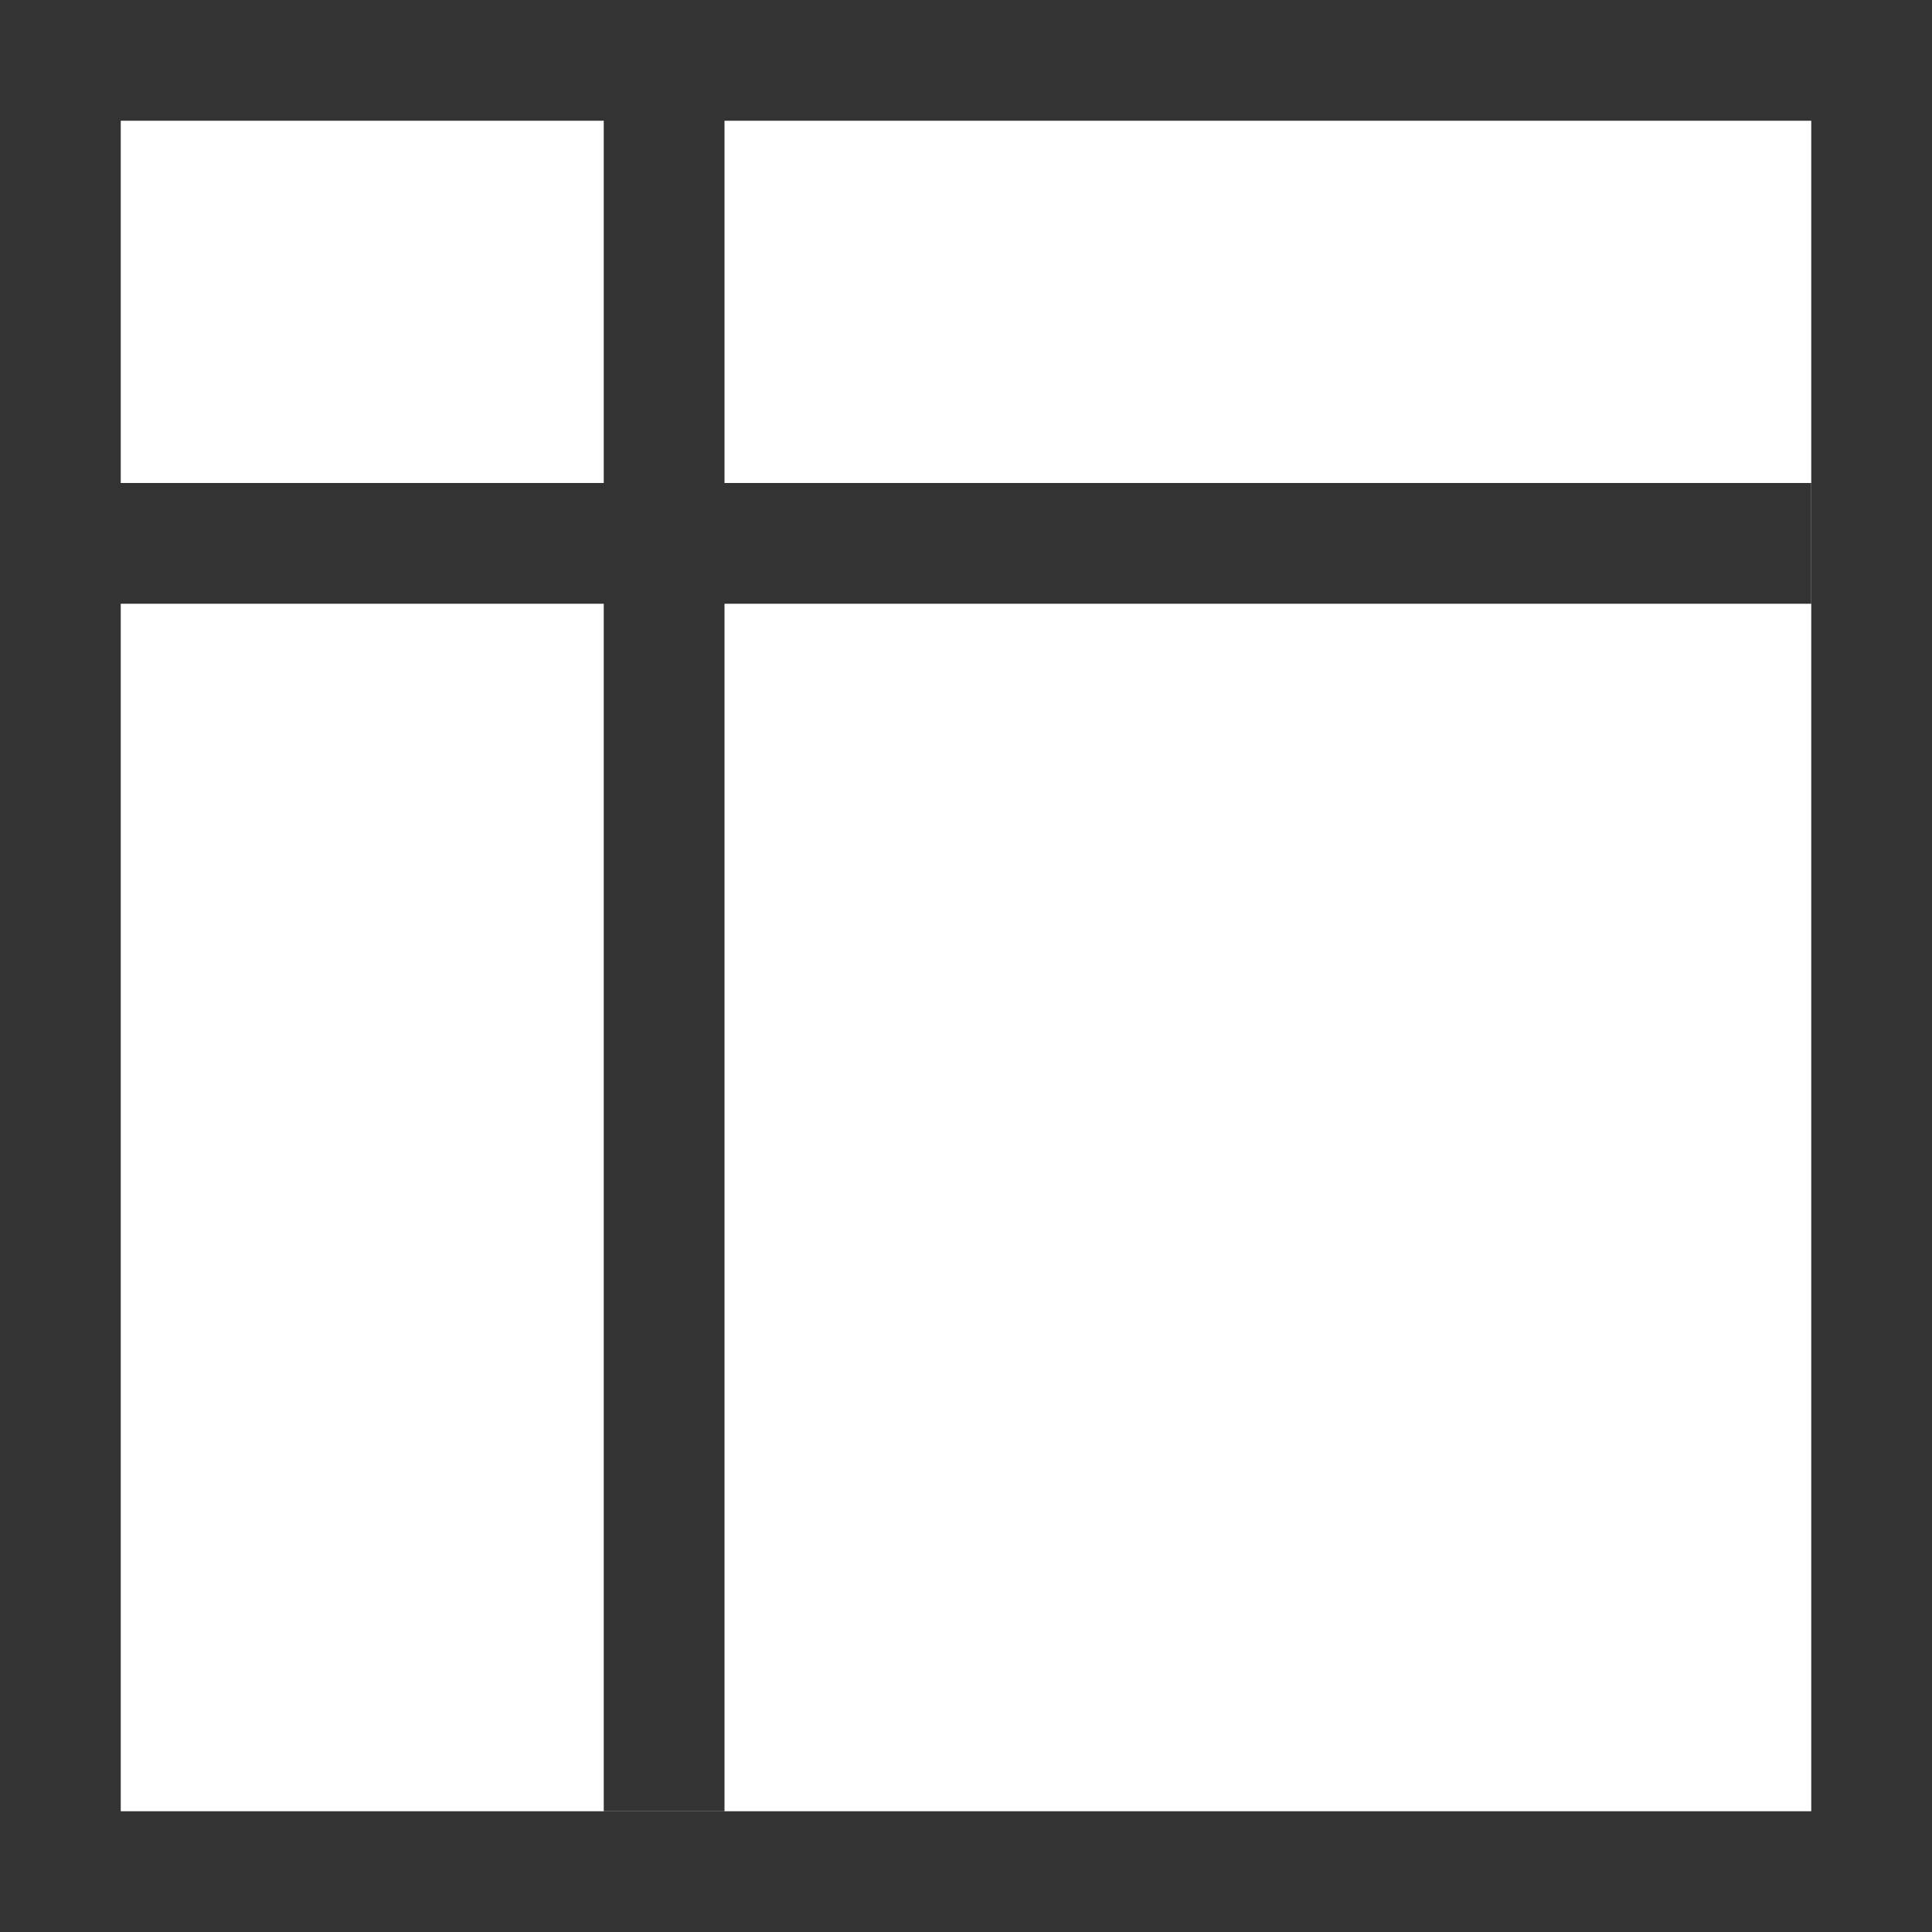
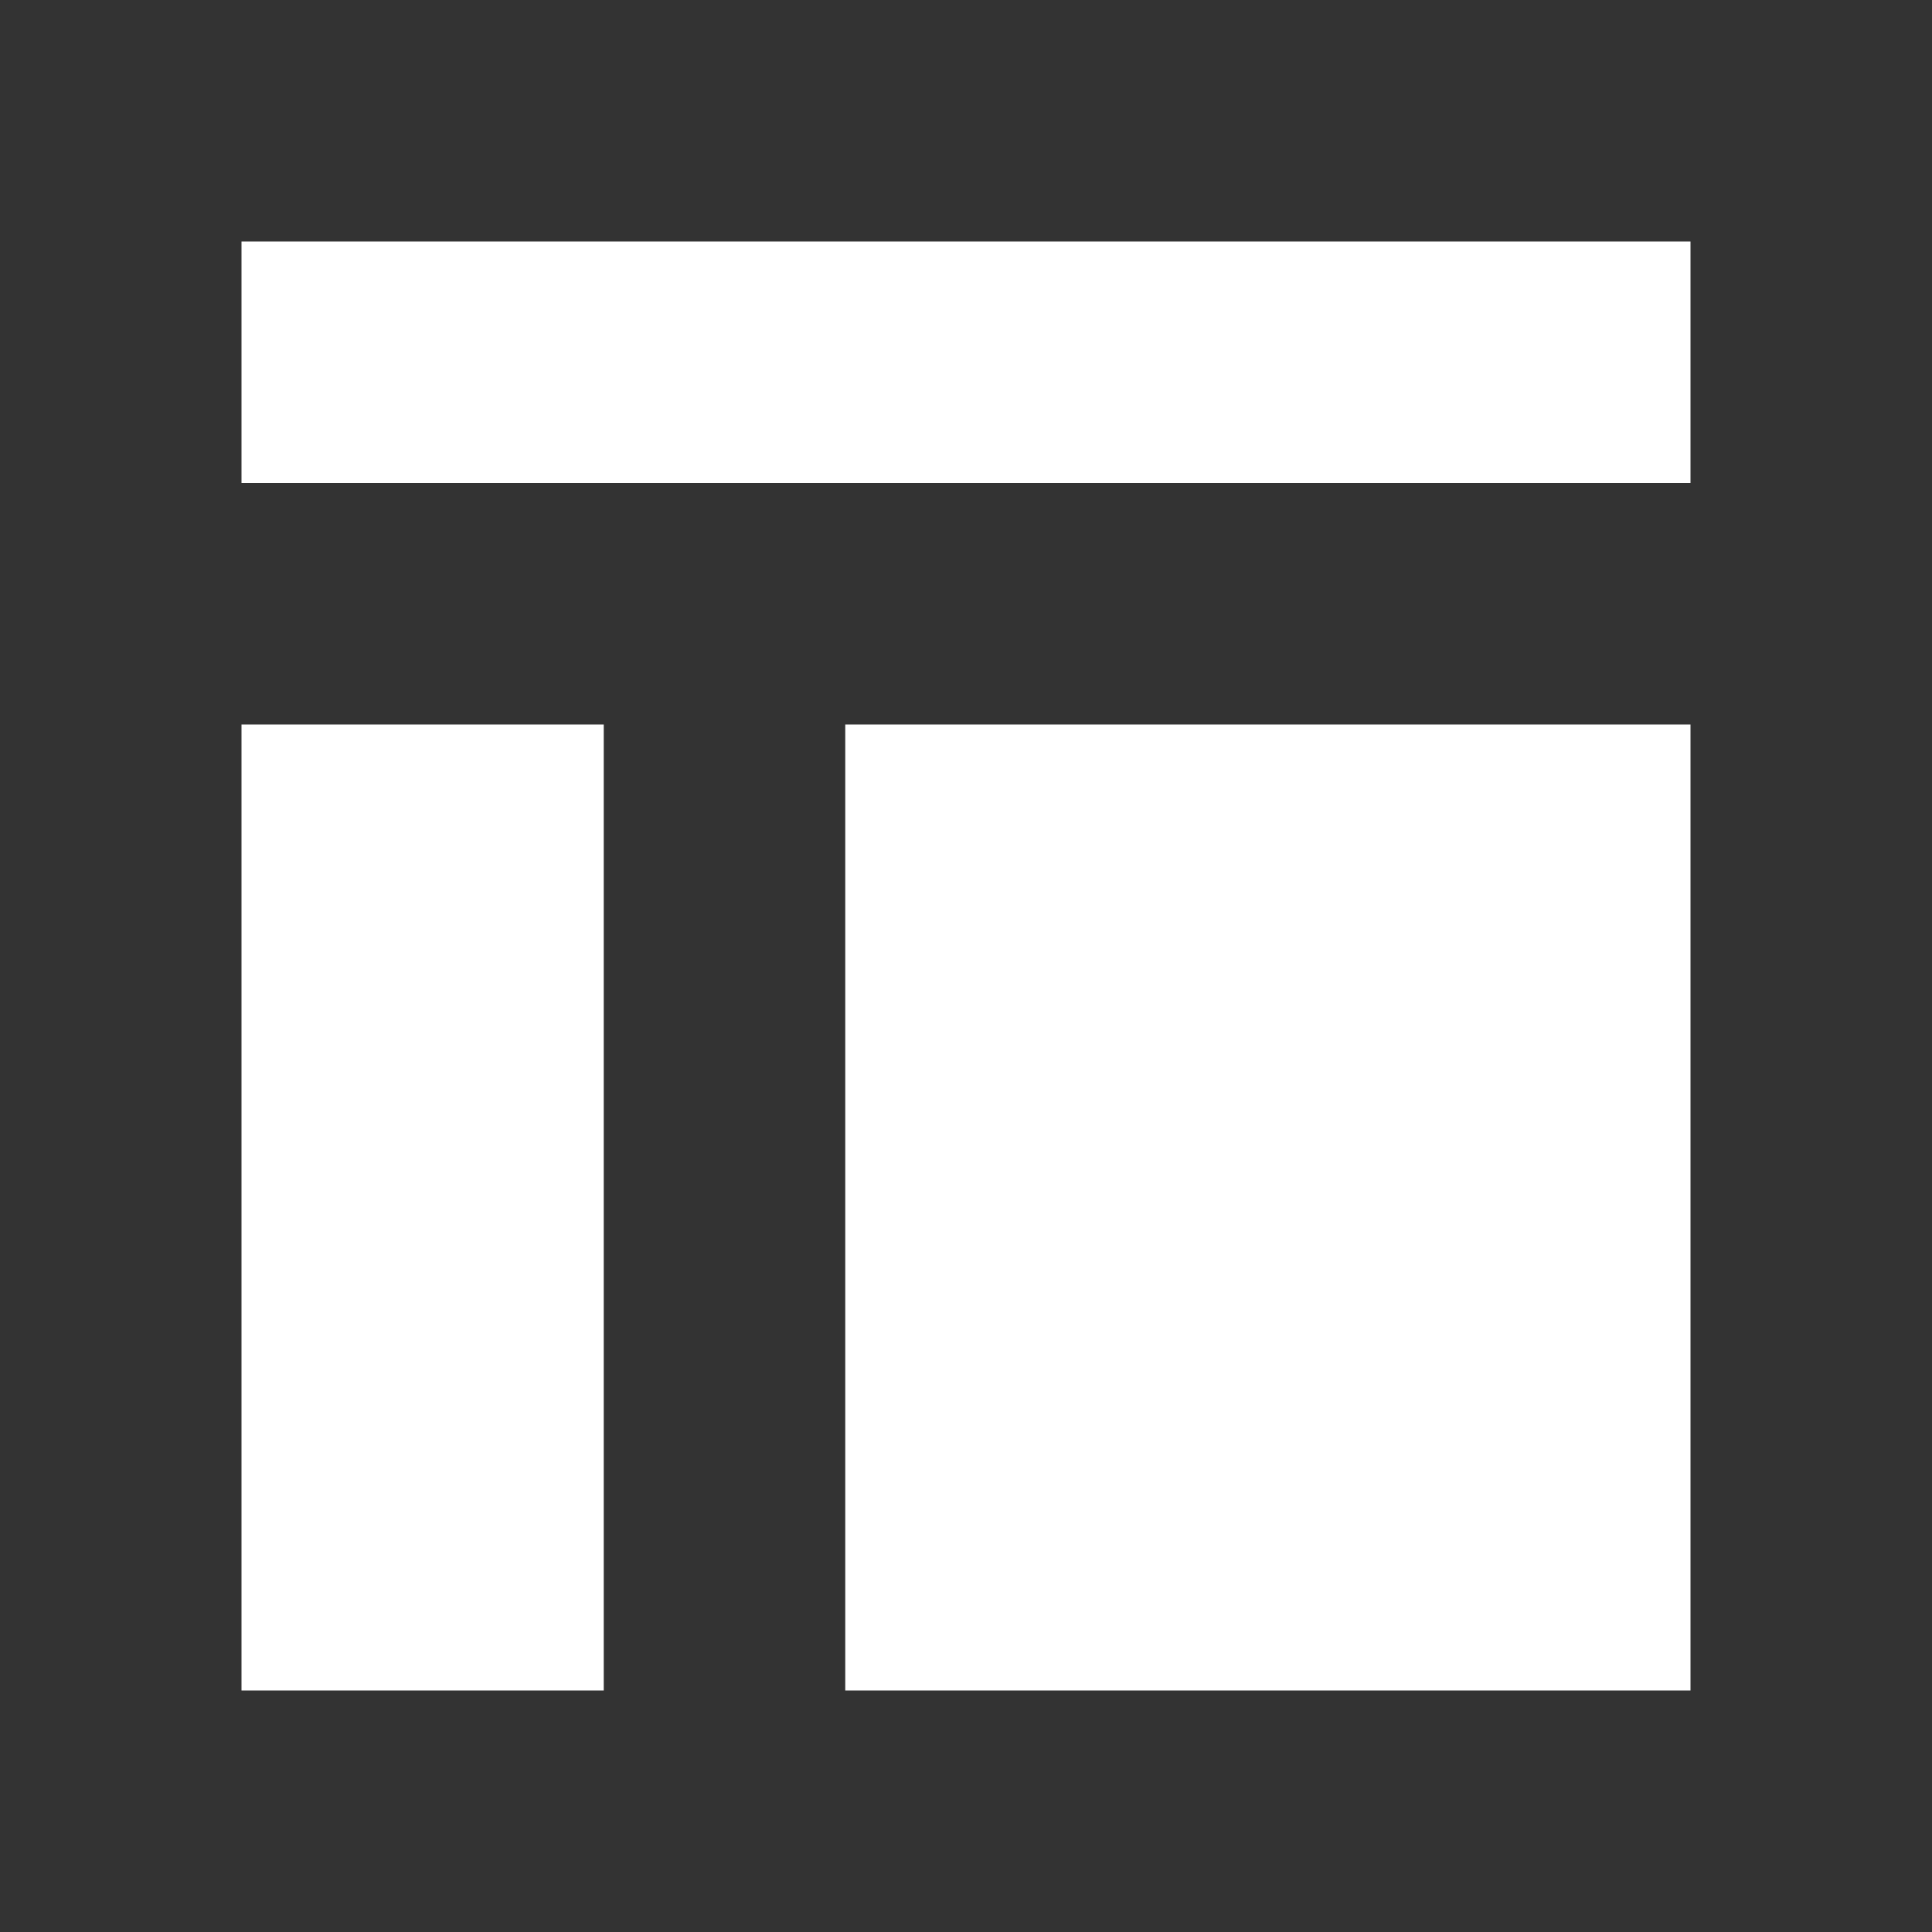
<svg xmlns="http://www.w3.org/2000/svg" viewBox="0 0 16 16">
-   <g stroke="#333" fill="none">
-     <rect x="0.5" y="0.5" width="15" height="15" />
-     <path d="M0,4.5h15 M5.5,0v15" />
+   <g stroke="#333" fill="none" stroke-width="2">
+     <rect x="1" y="1" width="14" height="14" />
+     <path d="M0,5h15 M6,5v10" />
  </g>
</svg>
